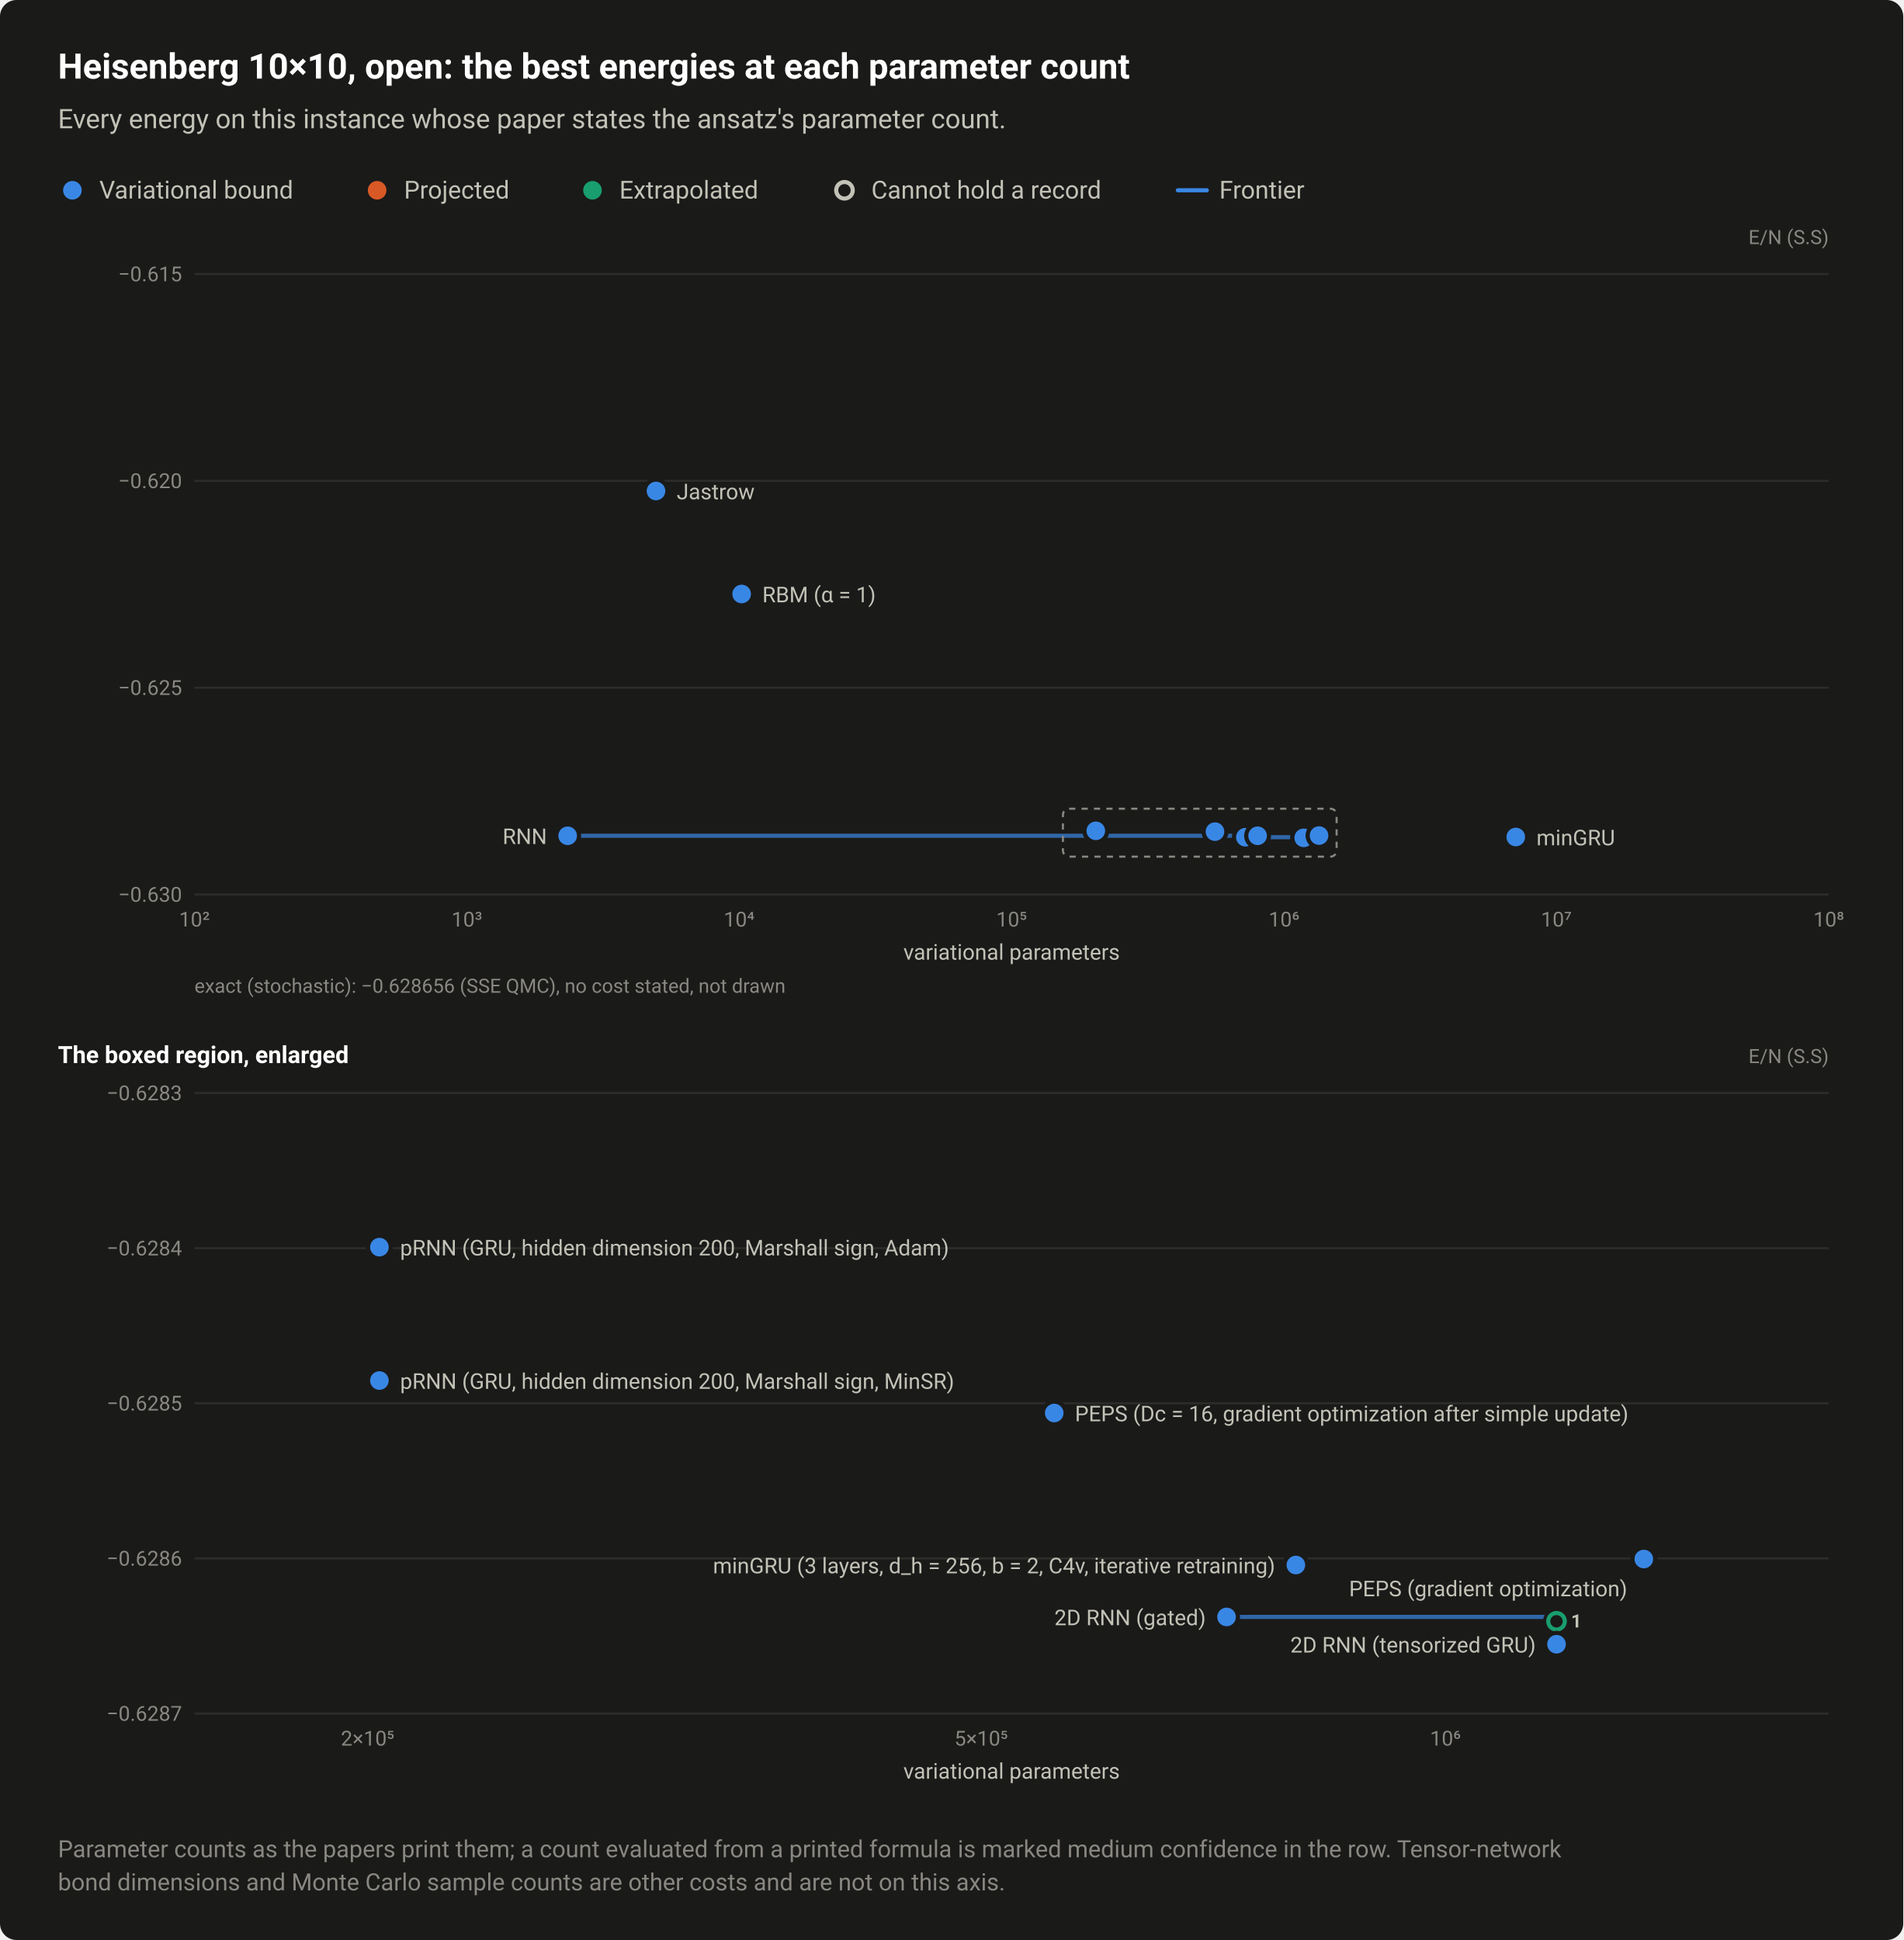
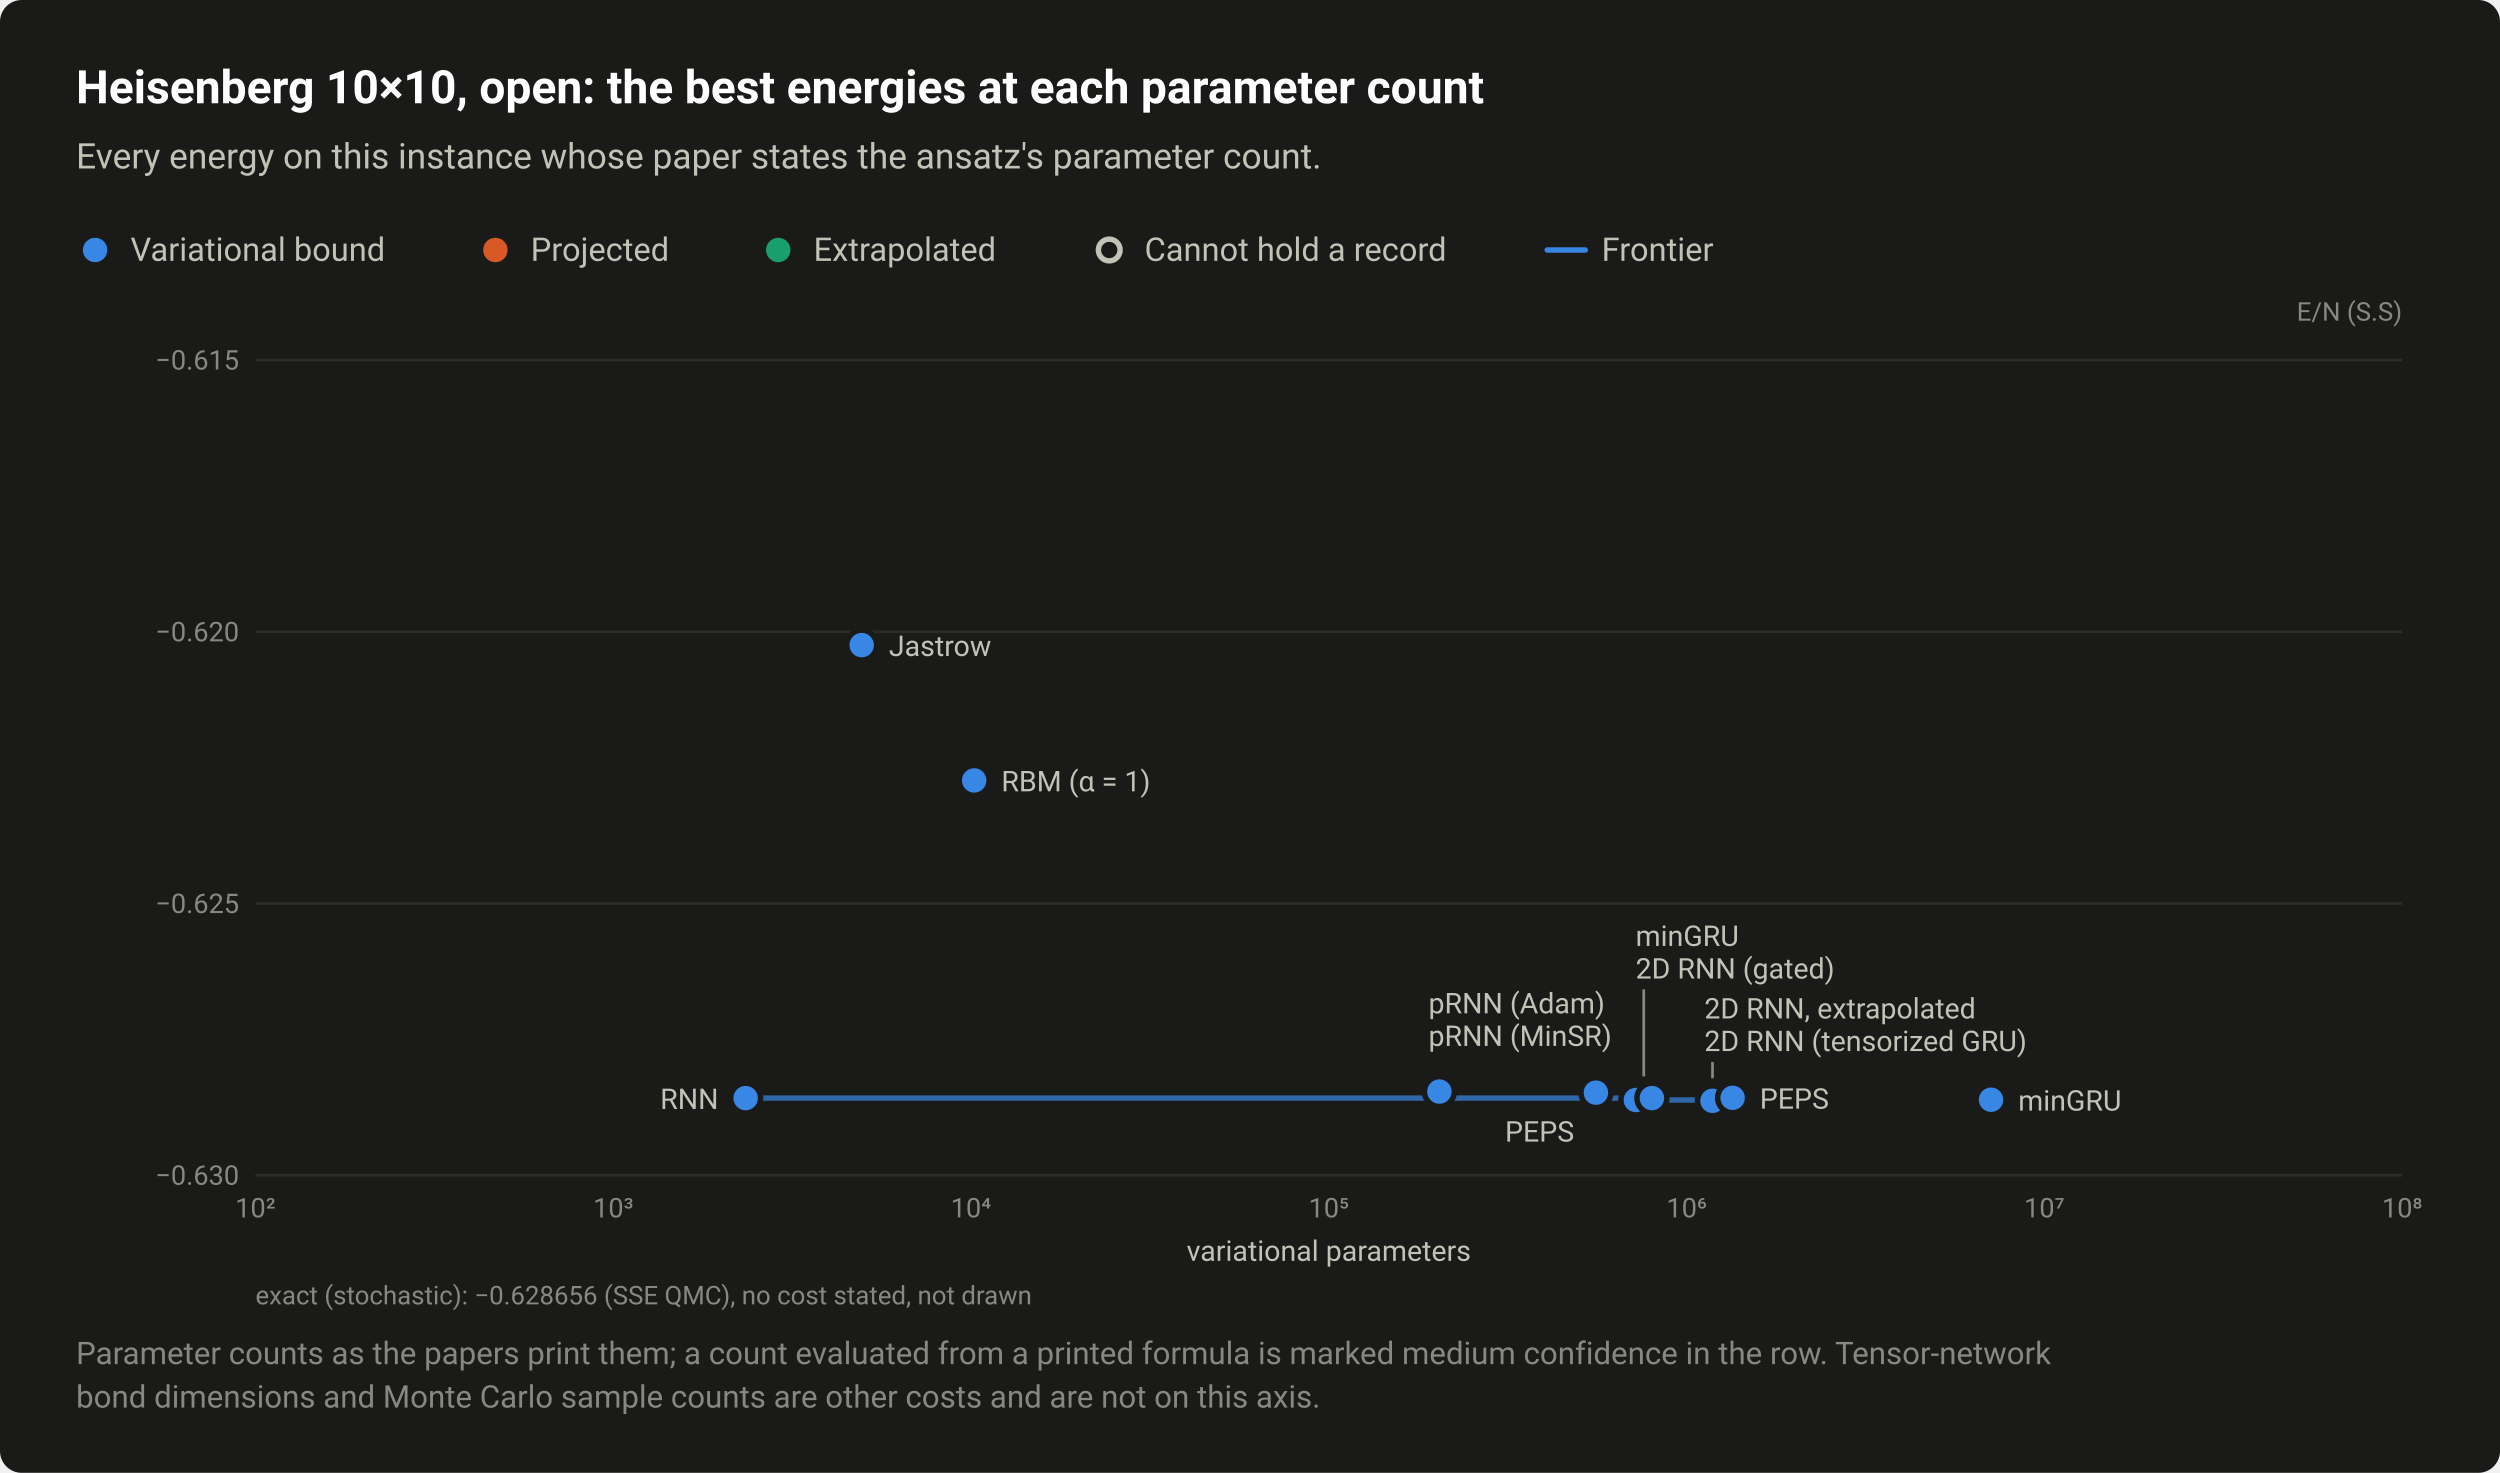
- <svg xmlns="http://www.w3.org/2000/svg" width="920" height="938" viewBox="0 0 920 938" role="img" aria-labelledby="title desc">
+ <svg xmlns="http://www.w3.org/2000/svg" width="920" height="542" viewBox="0 0 920 542" role="img" aria-labelledby="title desc">
  <style>text{font-family:system-ui,-apple-system,"Segoe UI",Roboto,"Helvetica Neue",Arial,sans-serif}</style>
-   <rect width="920" height="938" rx="8" fill="#1a1a19" />
+   <rect width="920" height="542" rx="8" fill="#1a1a19" />
  <text x="28" y="38" font-size="17" fill="#ffffff" font-weight="600">Heisenberg 10×10, open: the best energies at each parameter count</text>
  <text x="28" y="62" font-size="13" fill="#c3c2b7">Every energy on this instance whose paper states the ansatz's parameter count.</text>
  <circle cx="35" cy="92" r="6.5" fill="#1a1a19" />
  <circle cx="35" cy="92" r="4.5" fill="#3987e5" />
  <text x="48" y="96" font-size="12" fill="#c3c2b7">Variational bound</text>
  <circle cx="182.3" cy="92" r="6.5" fill="#1a1a19" />
  <circle cx="182.3" cy="92" r="4.5" fill="#d95926" />
  <text x="195.3" y="96" font-size="12" fill="#c3c2b7">Projected</text>
  <circle cx="286.4" cy="92" r="6.5" fill="#1a1a19" />
  <circle cx="286.4" cy="92" r="4.5" fill="#199e70" />
  <text x="299.4" y="96" font-size="12" fill="#c3c2b7">Extrapolated</text>
  <circle cx="408.2" cy="92" r="6.5" fill="#1a1a19" />
  <circle cx="408.2" cy="92" r="4" fill="#1a1a19" stroke="#c3c2b7" stroke-width="2" />
  <text x="421.2" y="96" font-size="12" fill="#c3c2b7">Cannot hold a record</text>
  <path d="M569.36 92H583.36" stroke="#3987e5" stroke-width="2" stroke-linecap="round" />
  <text x="589.4" y="96" font-size="12" fill="#c3c2b7">Frontier</text>
  <text x="884" y="118" font-size="9.5" fill="#898781" text-anchor="end">E/N (S.S)</text>
  <path d="M94 432.5H884" stroke="#2c2c2a" stroke-width="1" />
  <text x="88" y="436" font-size="10" fill="#898781" text-anchor="end" style="font-variant-numeric:tabular-nums">−0.630</text>
  <path d="M94 332.5H884" stroke="#2c2c2a" stroke-width="1" />
  <text x="88" y="336" font-size="10" fill="#898781" text-anchor="end" style="font-variant-numeric:tabular-nums">−0.625</text>
  <path d="M94 232.5H884" stroke="#2c2c2a" stroke-width="1" />
  <text x="88" y="236" font-size="10" fill="#898781" text-anchor="end" style="font-variant-numeric:tabular-nums">−0.620</text>
  <path d="M94 132.5H884" stroke="#2c2c2a" stroke-width="1" />
  <text x="88" y="136" font-size="10" fill="#898781" text-anchor="end" style="font-variant-numeric:tabular-nums">−0.615</text>
  <text x="94" y="448" font-size="10" fill="#898781" text-anchor="middle" style="font-variant-numeric:tabular-nums">10²</text>
  <text x="225.7" y="448" font-size="10" fill="#898781" text-anchor="middle" style="font-variant-numeric:tabular-nums">10³</text>
  <text x="357.3" y="448" font-size="10" fill="#898781" text-anchor="middle" style="font-variant-numeric:tabular-nums">10⁴</text>
  <text x="489" y="448" font-size="10" fill="#898781" text-anchor="middle" style="font-variant-numeric:tabular-nums">10⁵</text>
  <text x="620.7" y="448" font-size="10" fill="#898781" text-anchor="middle" style="font-variant-numeric:tabular-nums">10⁶</text>
  <text x="752.3" y="448" font-size="10" fill="#898781" text-anchor="middle" style="font-variant-numeric:tabular-nums">10⁷</text>
  <text x="884" y="448" font-size="10" fill="#898781" text-anchor="middle" style="font-variant-numeric:tabular-nums">10⁸</text>
  <path d="M274.4 404.1H602V404.8H630.2V405.1" fill="none" stroke="#3987e5" stroke-width="2" stroke-linejoin="round" stroke-linecap="round" opacity="0.7" />
  <a class="pt" href="/instances/#r-Heisenberg_square_100_O-289c514d">
    <circle cx="630.2" cy="404.8" r="6.5" fill="#1a1a19" />
    <circle cx="630.2" cy="404.8" r="4" fill="#1a1a19" stroke="#199e70" stroke-width="2" />
  </a>
  <a class="pt" href="/instances/#r-Heisenberg_square_100_O-1c88e594">
    <circle cx="274.4" cy="404.1" r="6.5" fill="#1a1a19" />
    <circle cx="274.4" cy="404.1" r="4.5" fill="#3987e5" />
  </a>
  <a class="pt" href="/instances/#r-Heisenberg_square_100_O-4fff8dce">
    <circle cx="602" cy="404.8" r="6.5" fill="#1a1a19" />
    <circle cx="602" cy="404.8" r="4.5" fill="#3987e5" />
  </a>
  <a class="pt" href="/instances/#r-Heisenberg_square_100_O-4f08fee2">
    <circle cx="358.5" cy="287.2" r="6.5" fill="#1a1a19" />
    <circle cx="358.5" cy="287.2" r="4.5" fill="#3987e5" />
  </a>
  <a class="pt" href="/instances/#r-Heisenberg_square_100_O-f41c13d3">
    <circle cx="317.1" cy="237.4" r="6.5" fill="#1a1a19" />
    <circle cx="317.1" cy="237.4" r="4.5" fill="#3987e5" />
  </a>
  <a class="pt" href="/instances/#r-Heisenberg_square_100_O-b711ee63">
    <circle cx="630.2" cy="405.1" r="6.5" fill="#1a1a19" />
    <circle cx="630.2" cy="405.1" r="4.5" fill="#3987e5" />
  </a>
  <a class="pt" href="/instances/#r-Heisenberg_square_100_O-b6f98576">
    <circle cx="732.7" cy="404.7" r="6.5" fill="#1a1a19" />
    <circle cx="732.7" cy="404.7" r="4.5" fill="#3987e5" />
  </a>
  <a class="pt" href="/instances/#r-Heisenberg_square_100_O-ee661f45">
    <circle cx="637.6" cy="404" r="6.5" fill="#1a1a19" />
    <circle cx="637.6" cy="404" r="4.5" fill="#3987e5" />
  </a>
  <a class="pt" href="/instances/#r-Heisenberg_square_100_O-05e4d2f5">
    <circle cx="587.3" cy="402.1" r="6.5" fill="#1a1a19" />
    <circle cx="587.3" cy="402.1" r="4.5" fill="#3987e5" />
  </a>
  <a class="pt" href="/instances/#r-Heisenberg_square_100_O-f8d2a545">
    <circle cx="607.9" cy="404.1" r="6.5" fill="#1a1a19" />
    <circle cx="607.9" cy="404.1" r="4.5" fill="#3987e5" />
  </a>
  <a class="pt" href="/instances/#r-Heisenberg_square_100_O-9a05b318">
    <circle cx="529.7" cy="400" r="6.5" fill="#1a1a19" />
    <circle cx="529.7" cy="400" r="4.5" fill="#3987e5" />
  </a>
  <a class="pt" href="/instances/#r-Heisenberg_square_100_O-98c02421">
    <circle cx="529.7" cy="401.7" r="6.5" fill="#1a1a19" />
    <circle cx="529.7" cy="401.7" r="4.5" fill="#3987e5" />
  </a>
-   <rect x="513.8" y="391" width="132.3" height="23.2" fill="none" stroke="#898781" stroke-width="1" stroke-dasharray="3 3" rx="3" />
+   <path d="M630.2 390.8V396.8" stroke="#898781" stroke-width="1" />
+   <path d="M604.9 364.1V396.1" stroke="#898781" stroke-width="1" />
  <text x="327.1" y="241.4" font-size="10.5" fill="#c3c2b7" text-anchor="start">Jastrow</text>
  <text x="368.5" y="291.2" font-size="10.5" fill="#c3c2b7" text-anchor="start">RBM (α = 1)</text>
+   <text x="601.9" y="348.1" font-size="10.5" fill="#c3c2b7" text-anchor="start">minGRU</text>
+   <text x="601.9" y="360.1" font-size="10.5" fill="#c3c2b7" text-anchor="start">2D RNN (gated)</text>
+   <text x="525.7" y="372.9" font-size="10.5" fill="#c3c2b7" text-anchor="start">pRNN (Adam)</text>
+   <text x="627.2" y="374.8" font-size="10.5" fill="#c3c2b7" text-anchor="start">2D RNN, extrapolated</text>
+   <text x="525.7" y="384.9" font-size="10.5" fill="#c3c2b7" text-anchor="start">pRNN (MinSR)</text>
+   <text x="627.2" y="386.8" font-size="10.5" fill="#c3c2b7" text-anchor="start">2D RNN (tensorized GRU)</text>
+   <text x="647.6" y="408" font-size="10.5" fill="#c3c2b7" text-anchor="start">PEPS</text>
  <text x="264.4" y="408.1" font-size="10.5" fill="#c3c2b7" text-anchor="end">RNN</text>
  <text x="742.7" y="408.7" font-size="10.5" fill="#c3c2b7" text-anchor="start">minGRU</text>
+   <text x="579.3" y="420.1" font-size="10.5" fill="#c3c2b7" text-anchor="end">PEPS</text>
  <text x="489" y="464" font-size="10.5" fill="#c3c2b7" text-anchor="middle">variational parameters</text>
  <text x="94" y="480" font-size="9.5" fill="#898781">exact (stochastic): −0.628656 (SSE QMC), no cost stated, not drawn</text>
-   <text x="28" y="514" font-size="11.5" fill="#ffffff" font-weight="600">The boxed region, enlarged</text>
-   <text x="884" y="514" font-size="9.5" fill="#898781" text-anchor="end">E/N (S.S)</text>
-   <path d="M94 828.5H884" stroke="#2c2c2a" stroke-width="1" />
-   <text x="88" y="832" font-size="10" fill="#898781" text-anchor="end" style="font-variant-numeric:tabular-nums">−0.6287</text>
-   <path d="M94 753.5H884" stroke="#2c2c2a" stroke-width="1" />
-   <text x="88" y="757" font-size="10" fill="#898781" text-anchor="end" style="font-variant-numeric:tabular-nums">−0.6286</text>
-   <path d="M94 678.5H884" stroke="#2c2c2a" stroke-width="1" />
-   <text x="88" y="682" font-size="10" fill="#898781" text-anchor="end" style="font-variant-numeric:tabular-nums">−0.6285</text>
-   <path d="M94 603.5H884" stroke="#2c2c2a" stroke-width="1" />
-   <text x="88" y="607" font-size="10" fill="#898781" text-anchor="end" style="font-variant-numeric:tabular-nums">−0.6284</text>
-   <path d="M94 528.5H884" stroke="#2c2c2a" stroke-width="1" />
-   <text x="88" y="532" font-size="10" fill="#898781" text-anchor="end" style="font-variant-numeric:tabular-nums">−0.6283</text>
-   <text x="177.7" y="844" font-size="10" fill="#898781" text-anchor="middle" style="font-variant-numeric:tabular-nums">2×10⁵</text>
-   <text x="474.3" y="844" font-size="10" fill="#898781" text-anchor="middle" style="font-variant-numeric:tabular-nums">5×10⁵</text>
-   <text x="698.7" y="844" font-size="10" fill="#898781" text-anchor="middle" style="font-variant-numeric:tabular-nums">10⁶</text>
-   <path d="M592.9 781.8H752.4V795" fill="none" stroke="#3987e5" stroke-width="2" stroke-linejoin="round" stroke-linecap="round" opacity="0.7" />
-   <a class="pt" href="/instances/#r-Heisenberg_square_100_O-289c514d">
-     <circle cx="752.4" cy="783.9" r="6.5" fill="#1a1a19" />
-     <circle cx="752.4" cy="783.9" r="4" fill="#1a1a19" stroke="#199e70" stroke-width="2" />
-   </a>
-   <a class="pt" href="/instances/#r-Heisenberg_square_100_O-4fff8dce">
-     <circle cx="592.9" cy="781.8" r="6.5" fill="#1a1a19" />
-     <circle cx="592.9" cy="781.8" r="4.5" fill="#3987e5" />
-   </a>
-   <a class="pt" href="/instances/#r-Heisenberg_square_100_O-b711ee63">
-     <circle cx="752.4" cy="795" r="6.5" fill="#1a1a19" />
-     <circle cx="752.4" cy="795" r="4.5" fill="#3987e5" />
-   </a>
-   <a class="pt" href="/instances/#r-Heisenberg_square_100_O-ee661f45">
-     <circle cx="794.6" cy="753.8" r="6.5" fill="#1a1a19" />
-     <circle cx="794.6" cy="753.8" r="4.5" fill="#3987e5" />
-   </a>
-   <a class="pt" href="/instances/#r-Heisenberg_square_100_O-05e4d2f5">
-     <circle cx="509.6" cy="683.2" r="6.5" fill="#1a1a19" />
-     <circle cx="509.6" cy="683.2" r="4.5" fill="#3987e5" />
-   </a>
-   <a class="pt" href="/instances/#r-Heisenberg_square_100_O-f8d2a545">
-     <circle cx="626.4" cy="756.7" r="6.5" fill="#1a1a19" />
-     <circle cx="626.4" cy="756.7" r="4.5" fill="#3987e5" />
-   </a>
-   <a class="pt" href="/instances/#r-Heisenberg_square_100_O-9a05b318">
-     <circle cx="183.4" cy="603" r="6.5" fill="#1a1a19" />
-     <circle cx="183.4" cy="603" r="4.5" fill="#3987e5" />
-   </a>
-   <a class="pt" href="/instances/#r-Heisenberg_square_100_O-98c02421">
-     <circle cx="183.4" cy="667.5" r="6.5" fill="#1a1a19" />
-     <circle cx="183.4" cy="667.5" r="4.5" fill="#3987e5" />
-   </a>
-   <text x="193.4" y="607" font-size="10.5" fill="#c3c2b7" text-anchor="start">pRNN (GRU, hidden dimension 200, Marshall sign, Adam)</text>
-   <text x="193.4" y="671.5" font-size="10.5" fill="#c3c2b7" text-anchor="start">pRNN (GRU, hidden dimension 200, Marshall sign, MinSR)</text>
-   <text x="519.6" y="687.2" font-size="10.5" fill="#c3c2b7" text-anchor="start">PEPS (Dc = 16, gradient optimization after simple update)</text>
-   <text x="616.4" y="760.7" font-size="10.5" fill="#c3c2b7" text-anchor="end">minGRU (3 layers, d_h = 256, b = 2, C4v, iterative retraining)</text>
-   <text x="786.6" y="771.8" font-size="10.5" fill="#c3c2b7" text-anchor="end">PEPS (gradient optimization)</text>
-   <text x="582.9" y="785.8" font-size="10.5" fill="#c3c2b7" text-anchor="end">2D RNN (gated)</text>
-   <text x="742.4" y="799" font-size="10.5" fill="#c3c2b7" text-anchor="end">2D RNN (tensorized GRU)</text>
-   <a class="pt" href="/instances/#r-Heisenberg_square_100_O-289c514d">
-     <rect x="757.4" y="777.9" width="9.6" height="11" fill="#1a1a19" fill-opacity="0" />
-     <text x="759.4" y="786.9" font-size="9" fill="#c3c2b7" font-weight="600" text-anchor="start">1</text>
-   </a>
-   <text x="489" y="860" font-size="10.5" fill="#c3c2b7" text-anchor="middle">variational parameters</text>
-   <text x="28" y="898" font-size="11.5" fill="#898781">Parameter counts as the papers print them; a count evaluated from a printed formula is marked medium confidence in the row. Tensor-network</text>
-   <text x="28" y="914" font-size="11.5" fill="#898781">bond dimensions and Monte Carlo sample counts are other costs and are not on this axis.</text>
+   <text x="28" y="502" font-size="11.5" fill="#898781">Parameter counts as the papers print them; a count evaluated from a printed formula is marked medium confidence in the row. Tensor-network</text>
+   <text x="28" y="518" font-size="11.5" fill="#898781">bond dimensions and Monte Carlo sample counts are other costs and are not on this axis.</text>
</svg>
